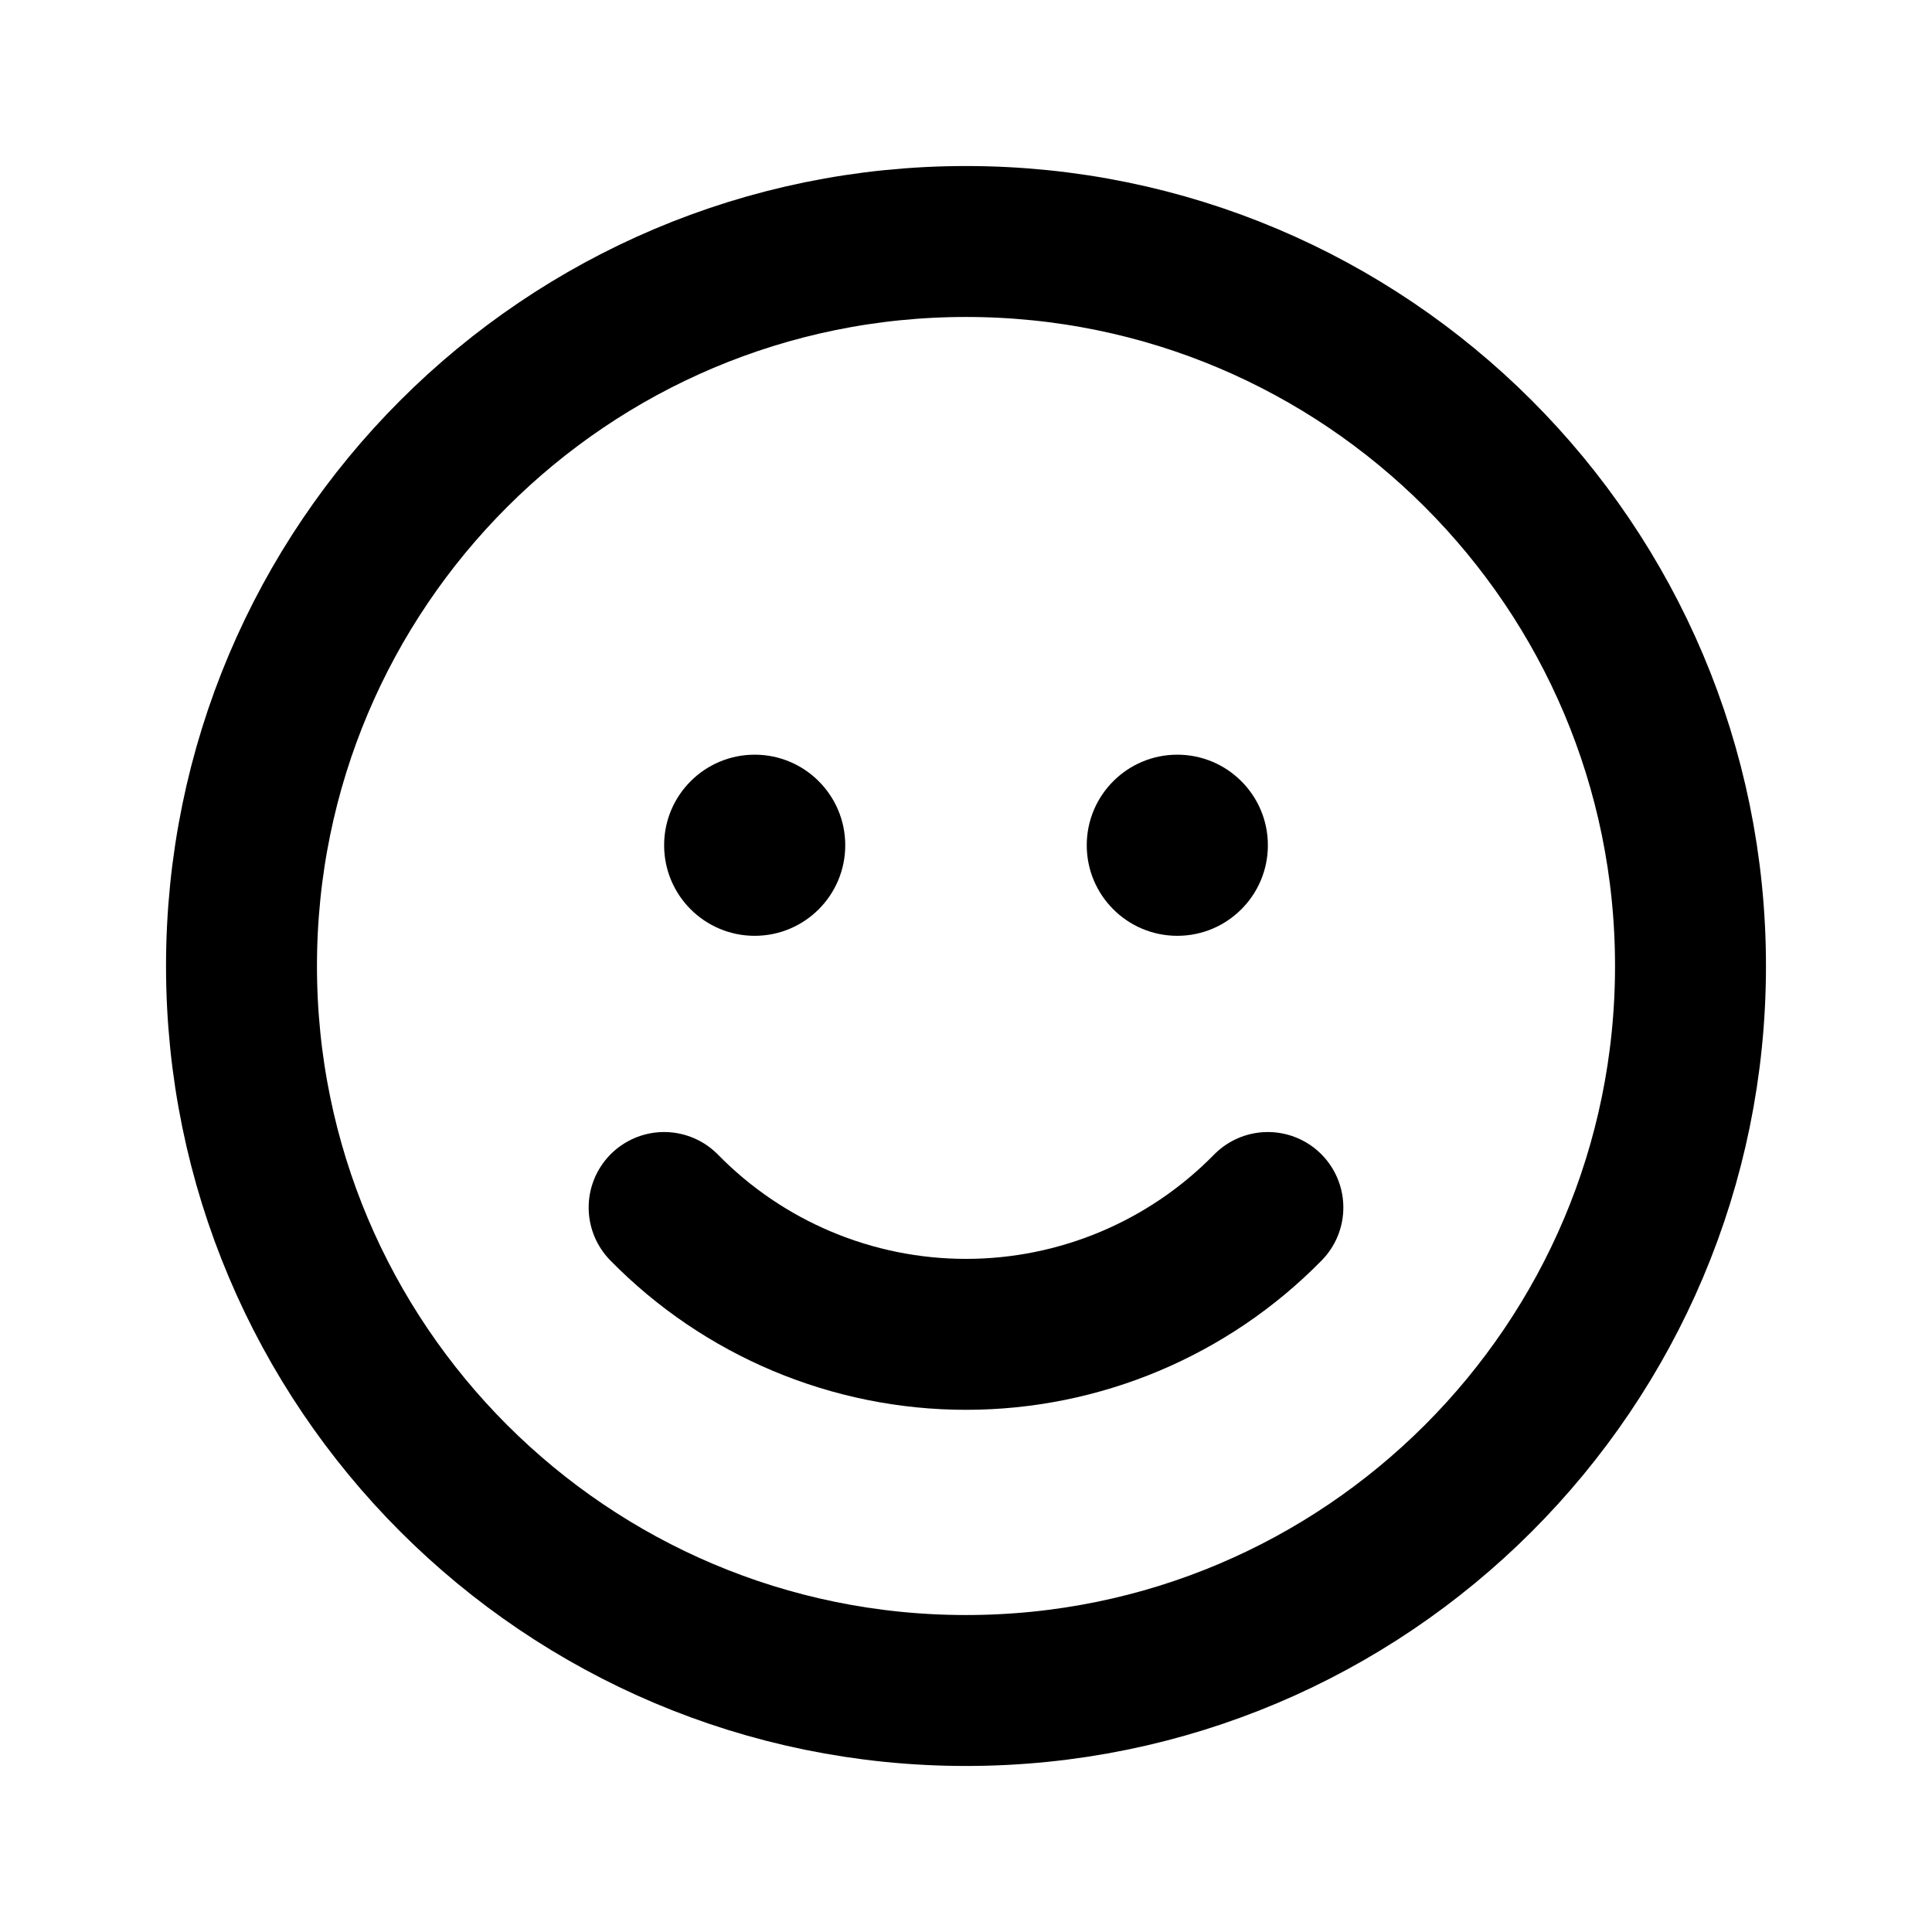
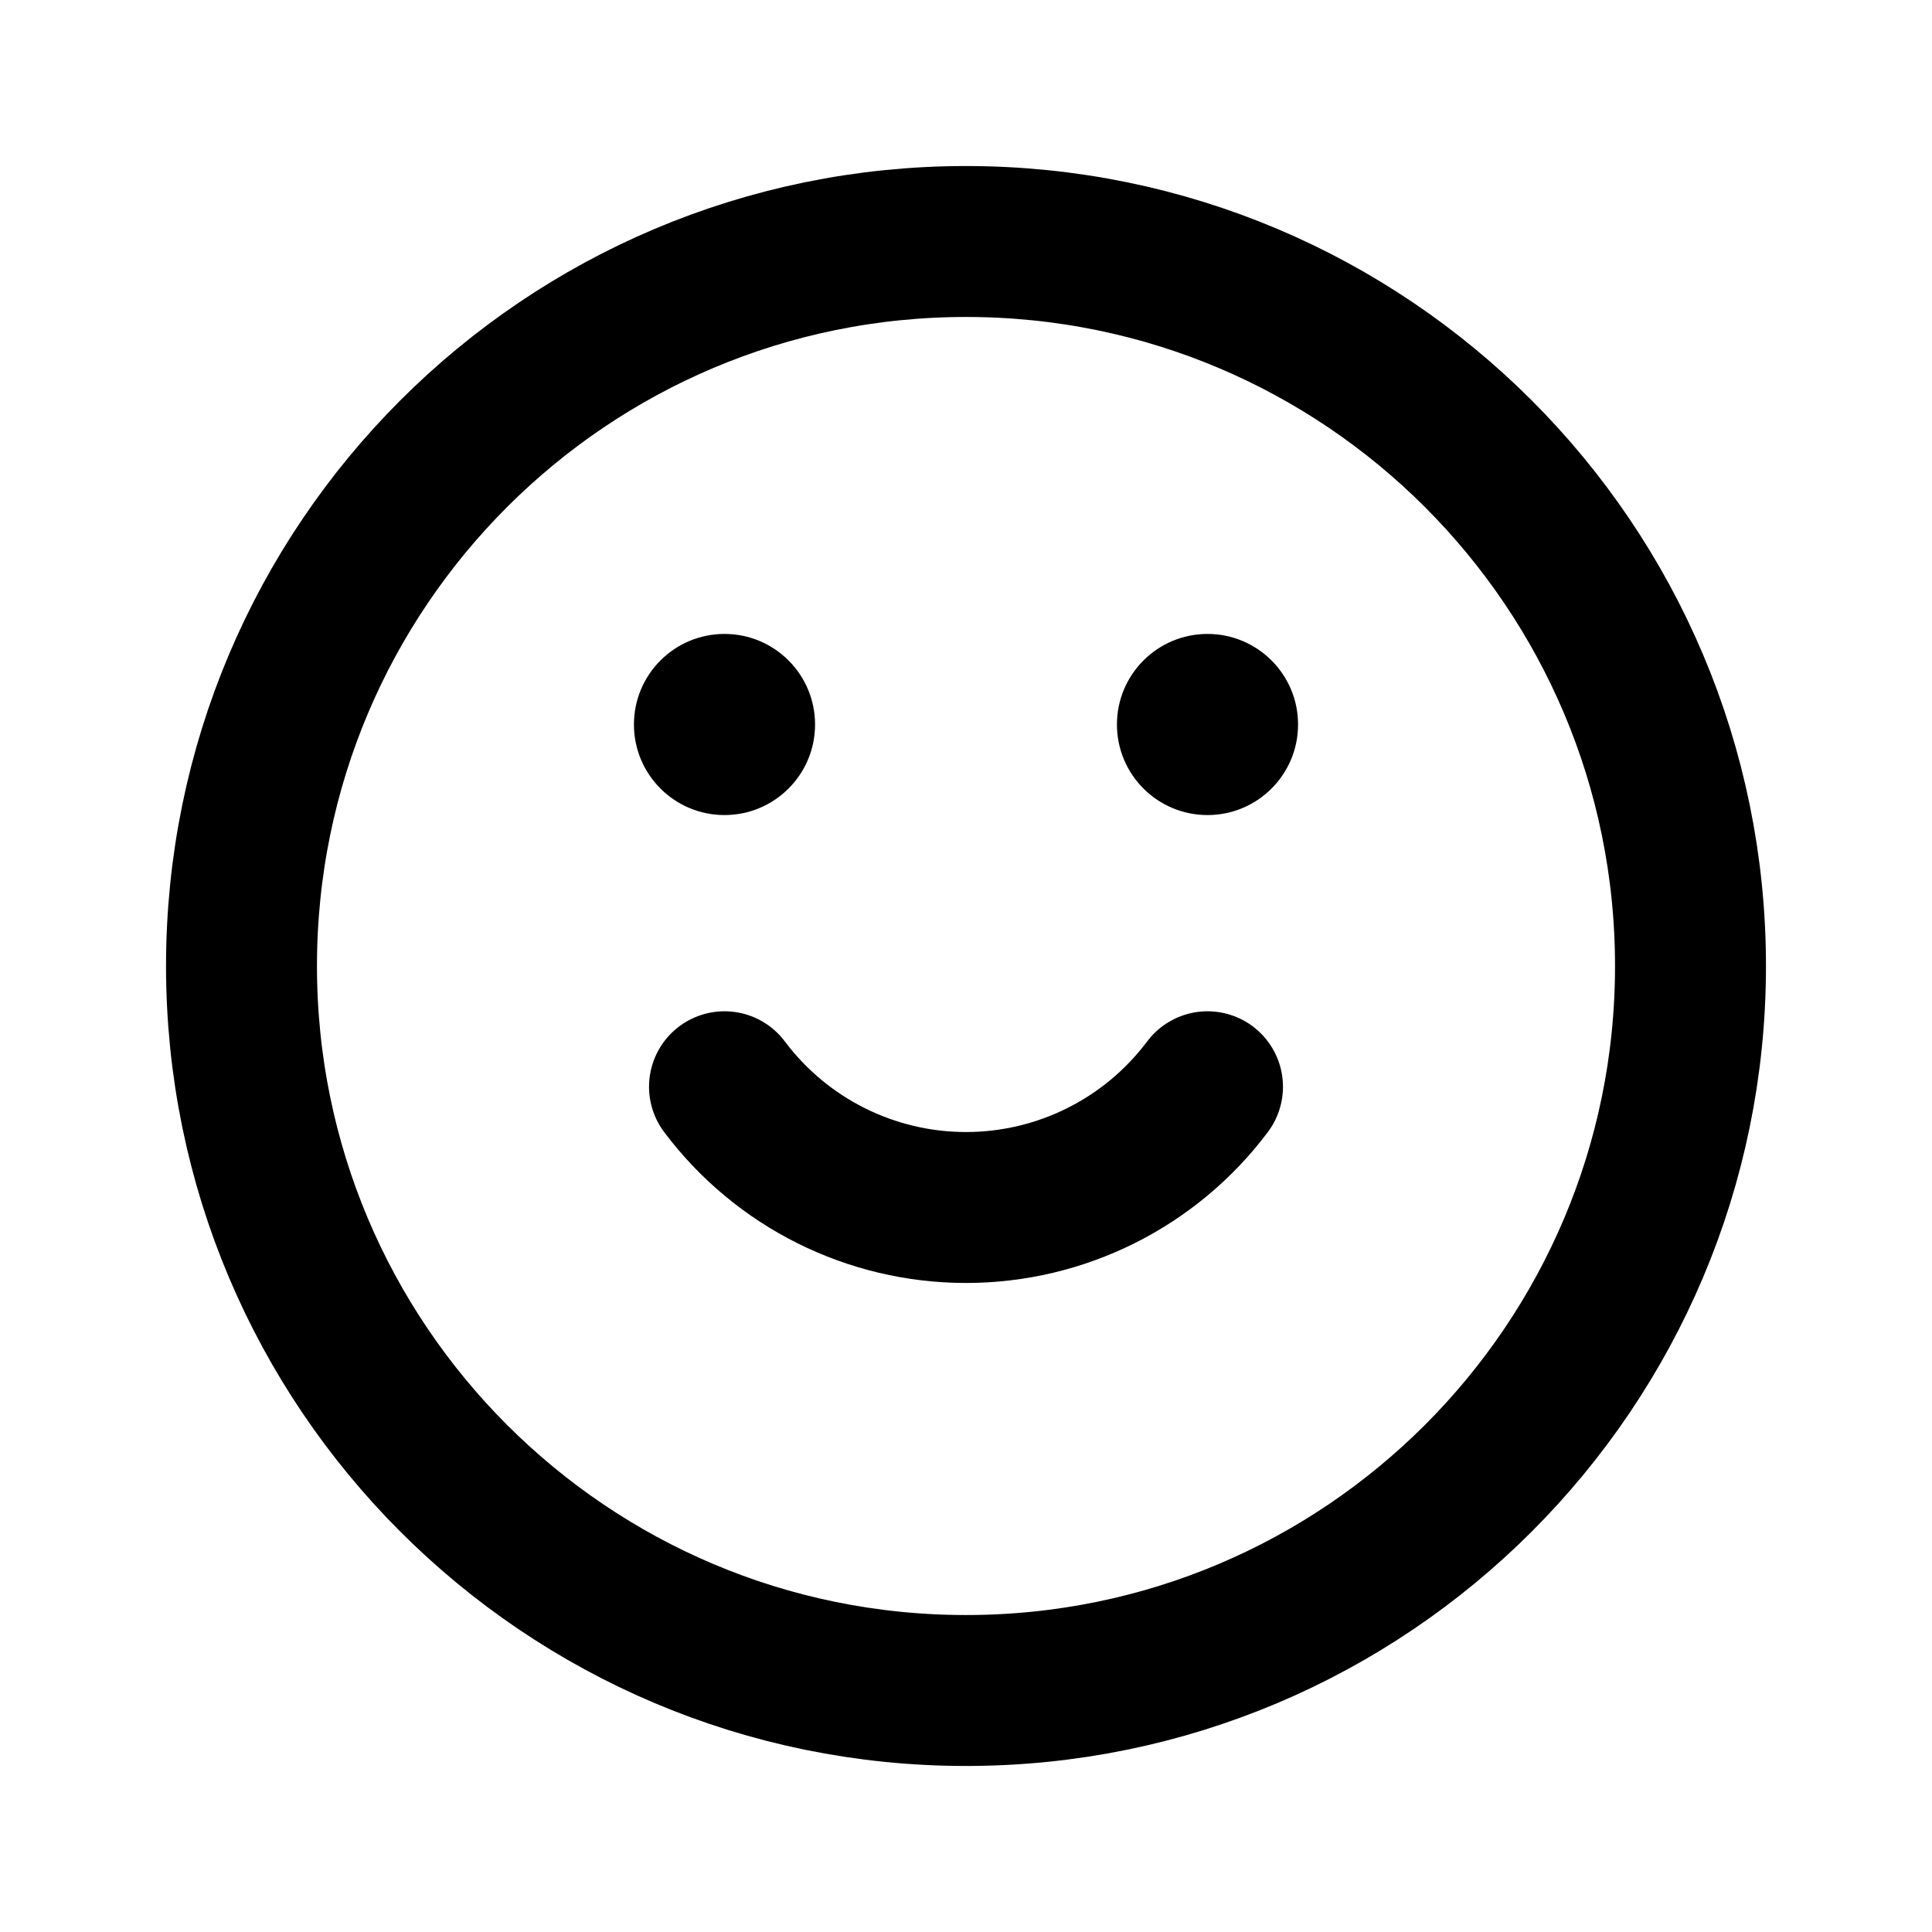
<svg xmlns="http://www.w3.org/2000/svg" data-set="area-pilot" data-keyline="circle" width="16" height="16" viewBox="0 0 16 16" fill="none">
  <circle data-filled="solid" cx="8" cy="8" r="6" fill="none" stroke="currentColor" stroke-width="1.25" stroke-linecap="round" stroke-linejoin="round" />
-   <circle data-filled="hole" cx="6.25" cy="7" r="0.75" fill="currentColor" />
-   <circle data-filled="hole" cx="9.75" cy="7" r="0.75" fill="currentColor" />
-   <path data-filled="knockout" d="M5.5 10A3.5 3.5 0 0 0 10.5 10" fill="none" stroke="currentColor" stroke-width="1.25" stroke-linecap="round" stroke-linejoin="round" />
+   <circle data-filled="hole" cx="6" cy="6" r="0.75" fill="currentColor" />
+   <circle data-filled="hole" cx="10" cy="6" r="0.75" fill="currentColor" />
+   <path data-filled="knockout" d="M6 9A2.5 2.5 0 0 0 10 9" fill="none" stroke="currentColor" stroke-width="1.25" stroke-linecap="round" stroke-linejoin="round" />
</svg>
